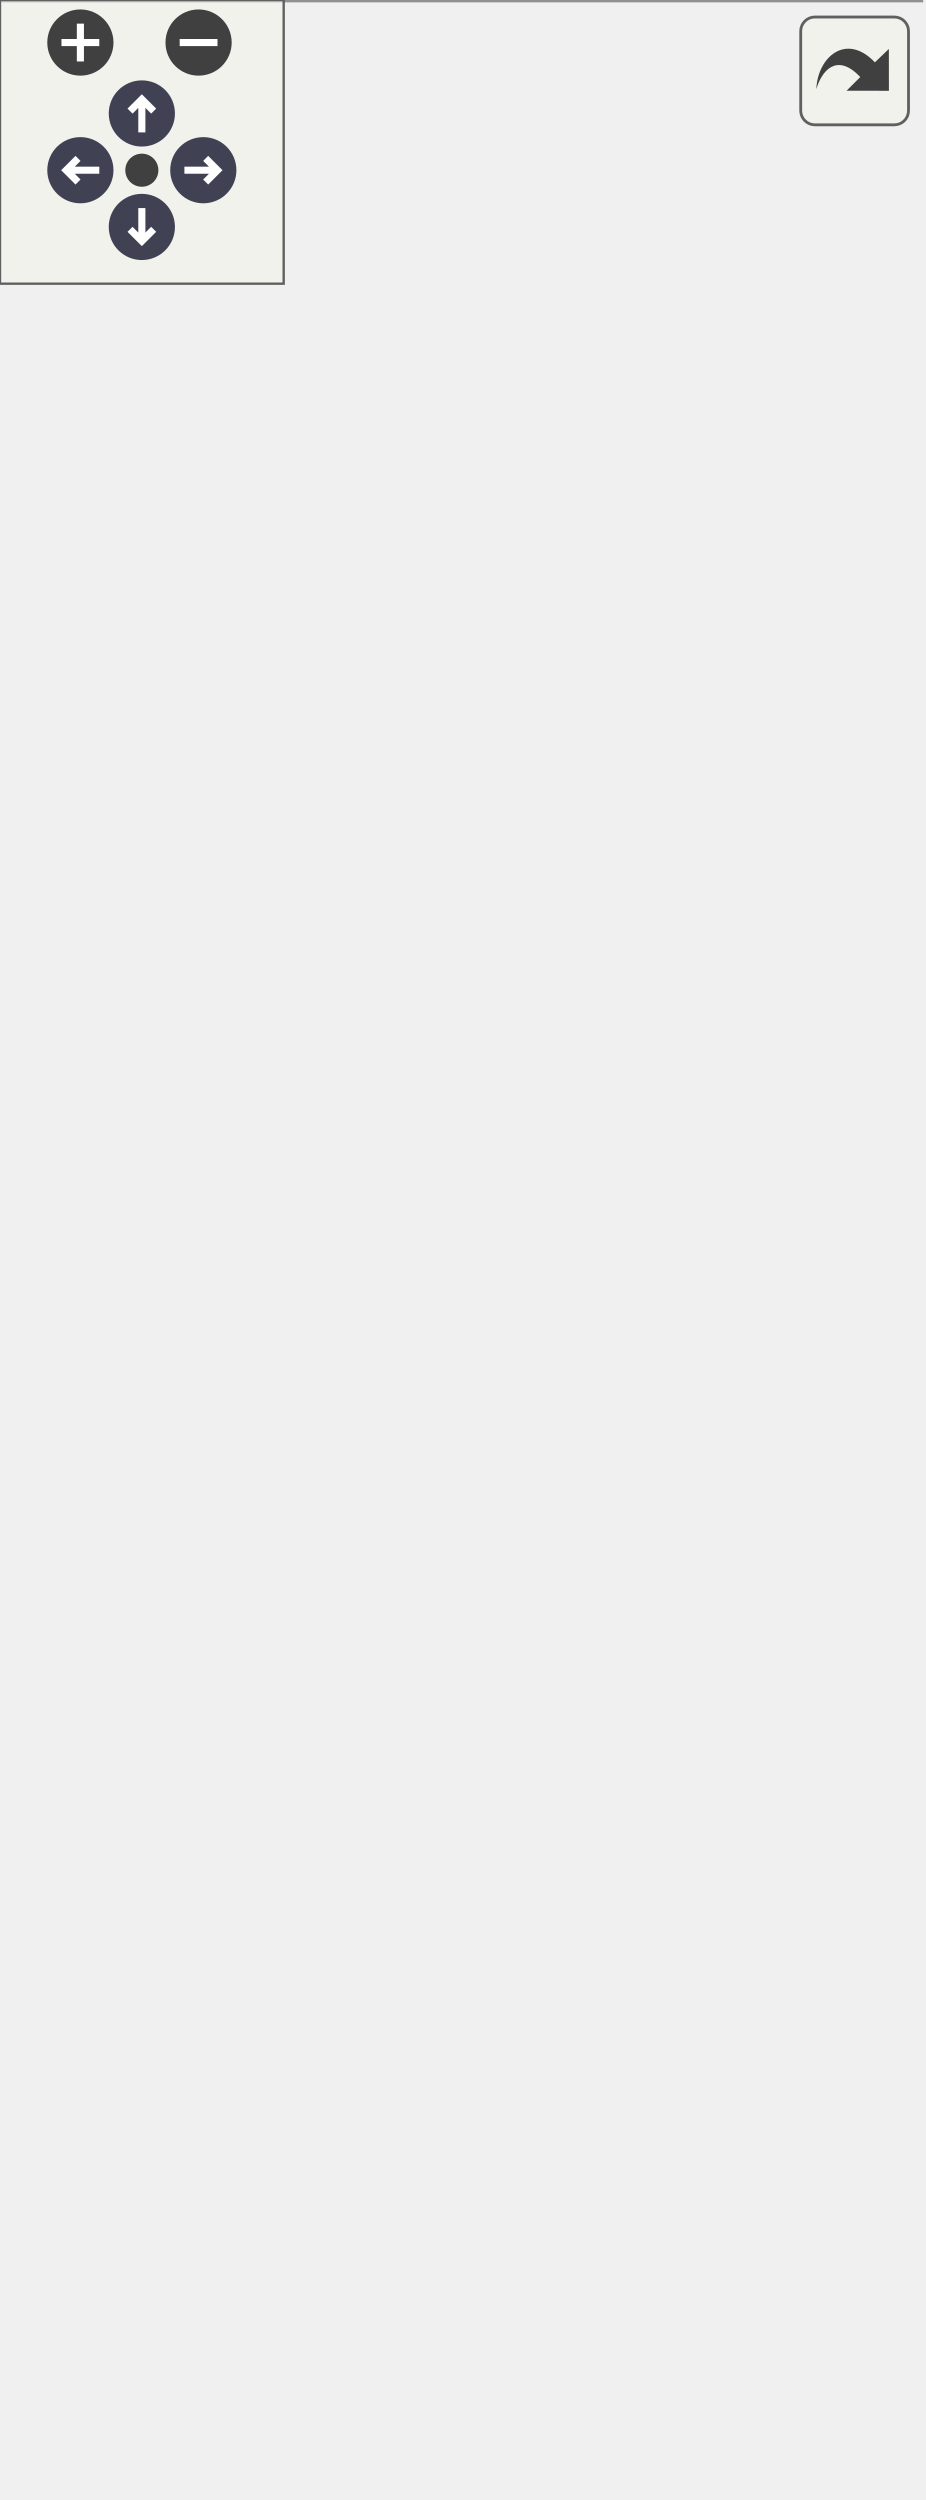
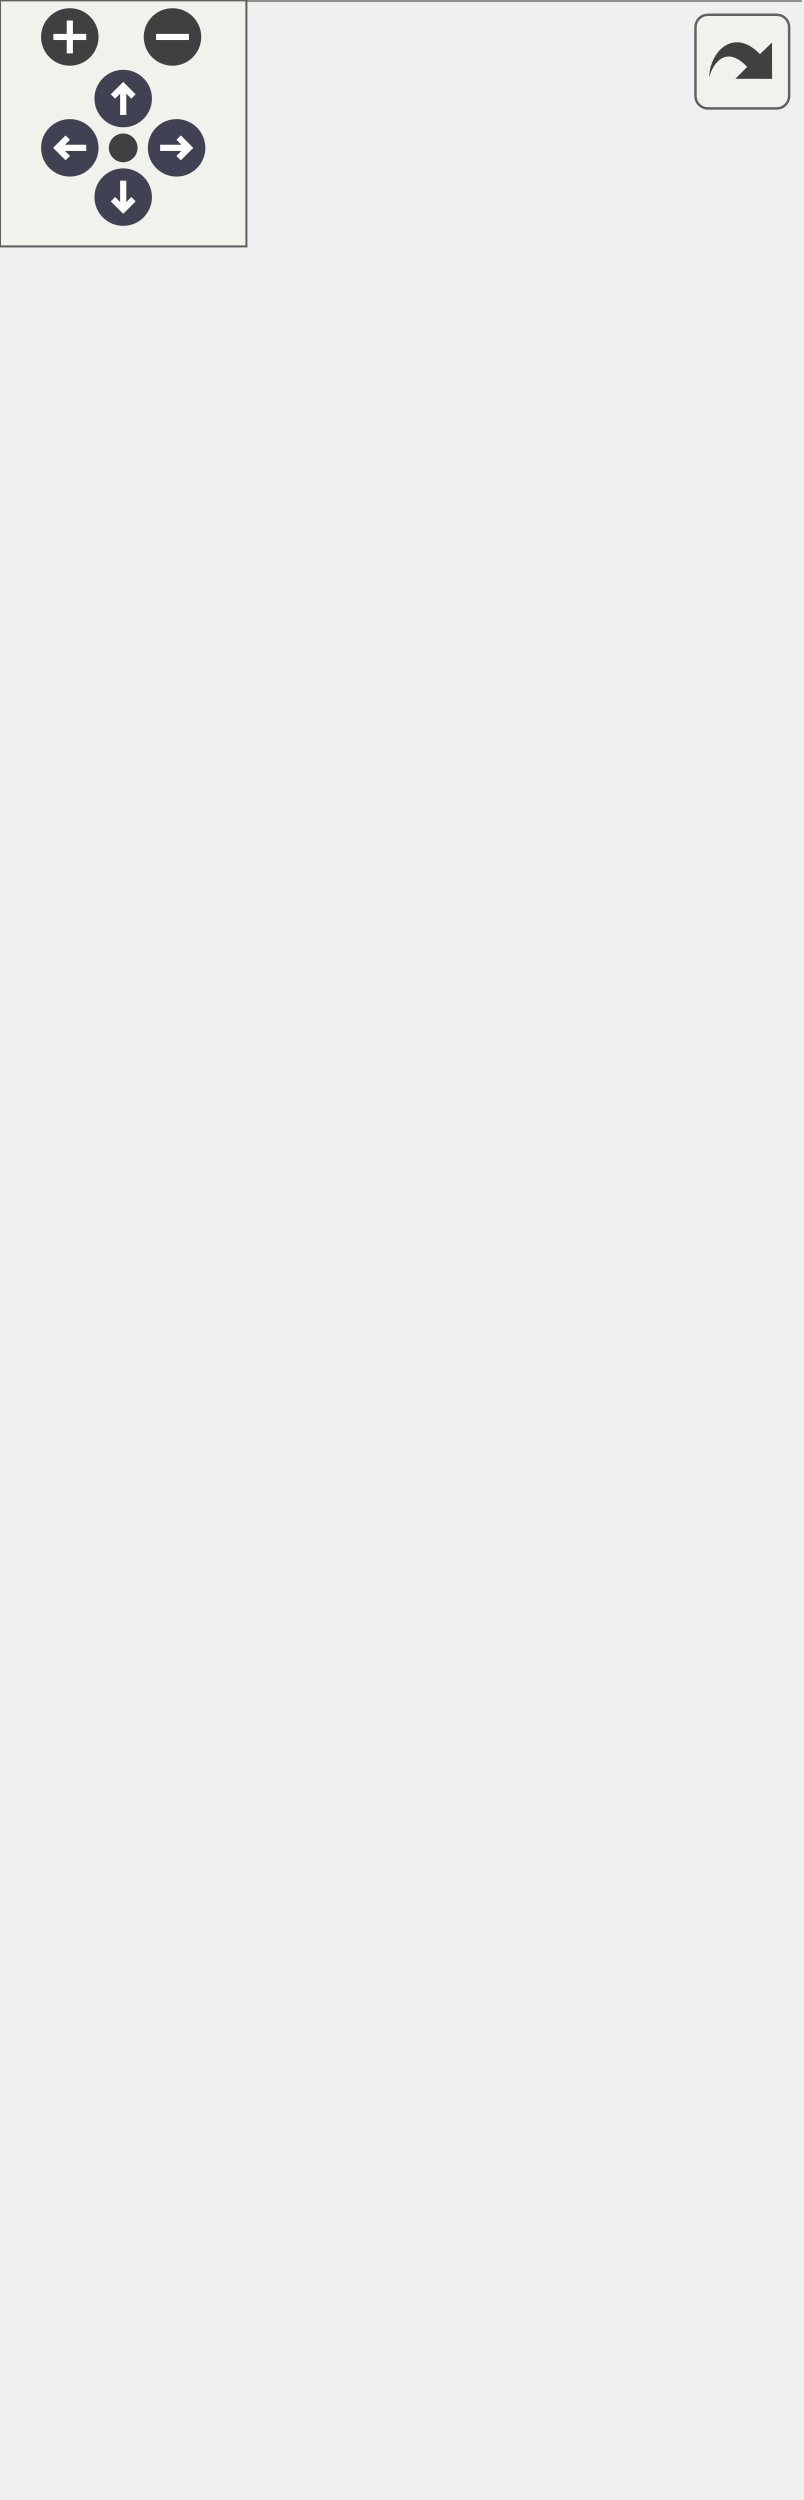
<svg xmlns="http://www.w3.org/2000/svg" xmlns:xlink="http://www.w3.org/1999/xlink" id="main" version="1.1" xml:space="preserve">
  <style type="text/css">
.node, .edge {opacity: 0.7;}
.node.selected, .edge.selected {opacity: 1;}
.edge:hover path { stroke: red; }
.edge:hover polygon { stroke: red; fill: red; }
</style>
  <defs>
    <circle id="rim" cx="0" cy="0" r="7" />
    <circle id="rim2" cx="0" cy="0" r="3.5" />
    <g id="zoomPlus">
      <use xlink:href="#rim" fill="#404040">
        <set attributeName="fill" to="#808080" begin="zoomplus.mouseover" end="zoomplus.mouseout" />
      </use>
      <path d="M-4,0h8M0,-4v8" fill="none" stroke="white" stroke-width="1.5" pointer-events="none" />
    </g>
    <g id="zoomMin">
      <use xlink:href="#rim" fill="#404040">
        <set attributeName="fill" to="#808080" begin="zoomminus.mouseover" end="zoomminus.mouseout" />
      </use>
      <path d="M-4,0h8" fill="none" stroke="white" stroke-width="1.5" pointer-events="none" />
    </g>
    <g id="arrowUp" transform="translate(30 24)">
      <use xlink:href="#rim" />
      <path pointer-events="none" fill="none" stroke="white" stroke-width="1.5" d="M0,-3.0v7 M-2.5,-0.5L0,-3.0L2.5,-0.5" />
    </g>
    <g id="arrowRight" transform="rotate(90) translate(36 -43)">
      <use xlink:href="#rim" />
      <path pointer-events="none" fill="none" stroke="white" stroke-width="1.5" d="M0,-3.0v7 M-2.5,-0.5L0,-3.0L2.5,-0.5" />
    </g>
    <g id="arrowDown" transform="rotate(180) translate(-30 -48)">
      <use xlink:href="#rim" />
      <path pointer-events="none" fill="none" stroke="white" stroke-width="1.5" d="M0,-3.0v7 M-2.5,-0.5L0,-3.0L2.5,-0.5" />
    </g>
    <g id="arrowLeft" transform="rotate(270) translate(-36 17)">
      <use xlink:href="#rim" />
      <path pointer-events="none" fill="none" stroke="white" stroke-width="1.5" d="M0,-3.0v7 M-2.5,-0.5L0,-3.0L2.5,-0.5" />
    </g>
    <g id="resetDef">
      <use xlink:href="#rim2" fill="#404040">
        <set attributeName="fill" to="#808080" begin="reset.mouseover" end="reset.mouseout" />
      </use>
    </g>
  </defs>
  <svg id="graph" class="graph">
    <g id="viewport">
      <g id="Node000001" class="node">
        <g id="a_Node000001">
          <a xlink:title=" ">
-             <polygon fill="#999999" stroke="none" points="194.75,-468 0,-468 0,0 194.75,0 194.75,-468" />
-             <text text-anchor="start" x="4" y="-454.5" font-family="Helvetica,sans-Serif" font-size="10.00">fr.softsf.sudokufx.testing.unit.common.util.</text>
-             <text text-anchor="start" x="74.88" y="-442.5" font-family="Helvetica,sans-Serif" font-size="10.00">I18nUTest</text>
-             <text text-anchor="start" x="9.56" y="-426.5" font-family="Helvetica,sans-Serif" font-size="10.00">-</text>
-             <text text-anchor="start" x="22.12" y="-426.5" font-family="Helvetica,sans-Serif" font-size="10.00">Locale originalDefault</text>
-             <text text-anchor="start" x="9.56" y="-410.5" font-family="Helvetica,sans-Serif" font-size="10.00">-</text>
-             <text text-anchor="start" x="22.12" y="-410.5" font-family="Helvetica,sans-Serif" font-size="10.00">String originalLang</text>
+             <polygon fill="#999999" stroke="none" points="194.75,-548 0,-548 0,0 194.75,0 194.75,-548" />
+             <text text-anchor="start" x="4" y="-534.5" font-family="Helvetica,sans-Serif" font-size="10.00">fr.softsf.sudokufx.testing.unit.common.util.</text>
+             <text text-anchor="start" x="74.88" y="-522.5" font-family="Helvetica,sans-Serif" font-size="10.00">I18nUTest</text>
+             <text text-anchor="start" x="9.56" y="-506.5" font-family="Helvetica,sans-Serif" font-size="10.00">-</text>
+             <text text-anchor="start" x="22.12" y="-506.5" font-family="Helvetica,sans-Serif" font-size="10.00">Locale originalDefault</text>
+             <text text-anchor="start" x="9.56" y="-490.5" font-family="Helvetica,sans-Serif" font-size="10.00">-</text>
+             <text text-anchor="start" x="22.12" y="-490.5" font-family="Helvetica,sans-Serif" font-size="10.00">String originalLang</text>
+             <text text-anchor="start" x="8.06" y="-474.5" font-family="Helvetica,sans-Serif" font-size="10.00">~</text>
+             <text text-anchor="start" x="22.12" y="-474.5" font-family="Helvetica,sans-Serif" font-size="10.00">void givenBlankKey</text>
+             <text text-anchor="start" x="22.12" y="-462.5" font-family="Helvetica,sans-Serif" font-size="10.00">_whenGetValue_thenReturnsError</text>
+             <text text-anchor="start" x="22.12" y="-450.5" font-family="Helvetica,sans-Serif" font-size="10.00">String()</text>
+             <text text-anchor="start" x="8.06" y="-434.5" font-family="Helvetica,sans-Serif" font-size="10.00">~</text>
+             <text text-anchor="start" x="22.12" y="-434.5" font-family="Helvetica,sans-Serif" font-size="10.00">void givenEmptyKey</text>
+             <text text-anchor="start" x="22.12" y="-422.5" font-family="Helvetica,sans-Serif" font-size="10.00">_whenGetValue_thenReturnsError</text>
+             <text text-anchor="start" x="22.12" y="-410.5" font-family="Helvetica,sans-Serif" font-size="10.00">String()</text>
            <text text-anchor="start" x="8.06" y="-394.5" font-family="Helvetica,sans-Serif" font-size="10.00">~</text>
            <text text-anchor="start" x="22.12" y="-394.5" font-family="Helvetica,sans-Serif" font-size="10.00">void givenEmptyLocale</text>
            <text text-anchor="start" x="22.12" y="-382.5" font-family="Helvetica,sans-Serif" font-size="10.00">_whenGetValue_thenReturnsFrench</text>
            <text text-anchor="start" x="22.12" y="-370.5" font-family="Helvetica,sans-Serif" font-size="10.00">Value()</text>
            <text text-anchor="start" x="8.06" y="-354.5" font-family="Helvetica,sans-Serif" font-size="10.00">~</text>
            <text text-anchor="start" x="22.12" y="-354.5" font-family="Helvetica,sans-Serif" font-size="10.00">void givenEnglishLocale</text>
            <text text-anchor="start" x="22.12" y="-342.5" font-family="Helvetica,sans-Serif" font-size="10.00">_whenGetLanguage_thenReturns</text>
            <text text-anchor="start" x="22.12" y="-330.5" font-family="Helvetica,sans-Serif" font-size="10.00">English()</text>
            <text text-anchor="start" x="8.06" y="-314.5" font-family="Helvetica,sans-Serif" font-size="10.00">~</text>
            <text text-anchor="start" x="22.12" y="-314.5" font-family="Helvetica,sans-Serif" font-size="10.00">void givenEnglishLocale</text>
            <text text-anchor="start" x="22.12" y="-302.5" font-family="Helvetica,sans-Serif" font-size="10.00">_whenGetValue_thenReturnsEnglish</text>
            <text text-anchor="start" x="22.12" y="-290.5" font-family="Helvetica,sans-Serif" font-size="10.00">Value()</text>
            <text text-anchor="start" x="8.06" y="-274.5" font-family="Helvetica,sans-Serif" font-size="10.00">~</text>
            <text text-anchor="start" x="22.12" y="-274.5" font-family="Helvetica,sans-Serif" font-size="10.00">void givenFrenchLocale</text>
            <text text-anchor="start" x="22.12" y="-262.5" font-family="Helvetica,sans-Serif" font-size="10.00">_whenGetLanguage_thenReturns</text>
            <text text-anchor="start" x="22.12" y="-250.5" font-family="Helvetica,sans-Serif" font-size="10.00">French()</text>
            <text text-anchor="start" x="8.06" y="-234.5" font-family="Helvetica,sans-Serif" font-size="10.00">~</text>
            <text text-anchor="start" x="22.12" y="-234.5" font-family="Helvetica,sans-Serif" font-size="10.00">void givenFrenchLocale</text>
            <text text-anchor="start" x="22.12" y="-222.5" font-family="Helvetica,sans-Serif" font-size="10.00">_whenGetValue_thenReturnsFrench</text>
            <text text-anchor="start" x="22.12" y="-210.5" font-family="Helvetica,sans-Serif" font-size="10.00">Value()</text>
            <text text-anchor="start" x="8.06" y="-194.5" font-family="Helvetica,sans-Serif" font-size="10.00">~</text>
            <text text-anchor="start" x="22.12" y="-194.5" font-family="Helvetica,sans-Serif" font-size="10.00">void givenHostEnvironment</text>
            <text text-anchor="start" x="22.12" y="-182.5" font-family="Helvetica,sans-Serif" font-size="10.00">WithEnglishLocale_whenGetValue</text>
            <text text-anchor="start" x="22.12" y="-170.5" font-family="Helvetica,sans-Serif" font-size="10.00">_thenReturnsEnglishValue()</text>
            <text text-anchor="start" x="8.06" y="-154.5" font-family="Helvetica,sans-Serif" font-size="10.00">~</text>
            <text text-anchor="start" x="22.12" y="-154.5" font-family="Helvetica,sans-Serif" font-size="10.00">void givenHostEnvironment</text>
            <text text-anchor="start" x="22.12" y="-142.5" font-family="Helvetica,sans-Serif" font-size="10.00">WithFrenchLocale_whenGetValue</text>
            <text text-anchor="start" x="22.12" y="-130.5" font-family="Helvetica,sans-Serif" font-size="10.00">_thenReturnsFrenchValue()</text>
            <text text-anchor="start" x="8.06" y="-114.5" font-family="Helvetica,sans-Serif" font-size="10.00">~</text>
            <text text-anchor="start" x="22.12" y="-114.5" font-family="Helvetica,sans-Serif" font-size="10.00">void givenMissingKey</text>
            <text text-anchor="start" x="22.12" y="-102.5" font-family="Helvetica,sans-Serif" font-size="10.00">_whenGetValue_thenReturnsMissing</text>
            <text text-anchor="start" x="22.12" y="-90.5" font-family="Helvetica,sans-Serif" font-size="10.00">KeyString()</text>
            <text text-anchor="start" x="8.06" y="-74.5" font-family="Helvetica,sans-Serif" font-size="10.00">~</text>
            <text text-anchor="start" x="22.12" y="-74.5" font-family="Helvetica,sans-Serif" font-size="10.00">void givenNullKey_whenGet</text>
            <text text-anchor="start" x="22.12" y="-62.5" font-family="Helvetica,sans-Serif" font-size="10.00">Value_thenReturnsErrorString()</text>
            <text text-anchor="start" x="8.06" y="-46.5" font-family="Helvetica,sans-Serif" font-size="10.00">~</text>
            <text text-anchor="start" x="22.12" y="-46.5" font-family="Helvetica,sans-Serif" font-size="10.00">void restoreOriginalLanguage</text>
            <text text-anchor="start" x="22.12" y="-34.5" font-family="Helvetica,sans-Serif" font-size="10.00">AndLocale()</text>
            <text text-anchor="start" x="8.06" y="-18.5" font-family="Helvetica,sans-Serif" font-size="10.00">~</text>
            <text text-anchor="start" x="22.12" y="-18.5" font-family="Helvetica,sans-Serif" font-size="10.00">void saveOriginalLanguage</text>
            <text text-anchor="start" x="22.12" y="-6.5" font-family="Helvetica,sans-Serif" font-size="10.00">AndLocale()</text>
-             <polygon fill="#666666" stroke="#666666" points="0,-438 0,-438 194.75,-438 194.75,-438 0,-438" />
-             <polygon fill="#666666" stroke="#666666" points="0,-406 0,-406 20.12,-406 20.12,-406 0,-406" />
-             <polygon fill="#666666" stroke="#666666" points="20.12,-406 20.12,-406 194.75,-406 194.75,-406 20.12,-406" />
-             <polygon fill="none" stroke="#666666" points="0,0 0,-468 194.75,-468 194.75,0 0,0" />
+             <polygon fill="#666666" stroke="#666666" points="0,-518 0,-518 194.75,-518 194.75,-518 0,-518" />
+             <polygon fill="#666666" stroke="#666666" points="0,-486 0,-486 20.12,-486 20.12,-486 0,-486" />
+             <polygon fill="#666666" stroke="#666666" points="20.12,-486 20.12,-486 194.75,-486 194.75,-486 20.12,-486" />
+             <polygon fill="none" stroke="#666666" points="0,0 0,-548 194.75,-548 194.75,0 0,0" />
          </a>
        </g>
      </g>
    </g>
  </svg>
  <g id="navigator" transform="translate(0 0)" fill="#404254">
    <rect fill="#f2f5e9" fill-opacity="0.5" stroke="#606060" stroke-width=".5" x="0" y="0" width="60" height="60" />
    <use id="zoomplus" xlink:href="#zoomPlus" x="17" y="9" />
    <use id="zoomminus" xlink:href="#zoomMin" x="42" y="9" />
    <use id="reset" xlink:href="#resetDef" x="30" y="36" />
    <use id="arrowup" xlink:href="#arrowUp" x="0" y="0" />
    <use id="arrowright" xlink:href="#arrowRight" x="0" y="0" />
    <use id="arrowdown" xlink:href="#arrowDown" x="0" y="0" />
    <use id="arrowleft" xlink:href="#arrowLeft" x="0" y="0" />
  </g>
  <svg viewBox="0 0 15 15" width="100%" height="30px" preserveAspectRatio="xMaxYMin meet">
    <g id="arrow_out" transform="scale(0.3 0.3)">
      <a xlink:href="classfr_1_1softsf_1_1sudokufx_1_1testing_1_1unit_1_1common_1_1util_1_1_i18n_u_test__coll__graph_org.svg" target="_base">
        <rect id="button" ry="5" rx="5" y="6" x="6" height="38" width="38" fill="#f2f5e9" fill-opacity="0.5" stroke="#606060" stroke-width="1.0" />
        <path id="arrow" d="M 11.5,31.437 C 11.94,20.098 22.043,11.323 32.159,21.979 L 37.069,17.246 C 37.069,17.246 37.088,32 37.088,32 L 22.16,31.978 C 22.16,31.978 26.998,27.14 26.998,27.14 C 18.529,18.264 13.292,25.23 11.5,31.437 z" style="fill:#404040;" />
      </a>
    </g>
  </svg>
  <style type="text/css">

[data-mouse-over-selected='false'] { opacity: 0.7; }
[data-mouse-over-selected='true']  { opacity: 1.0; }

</style>
</svg>
